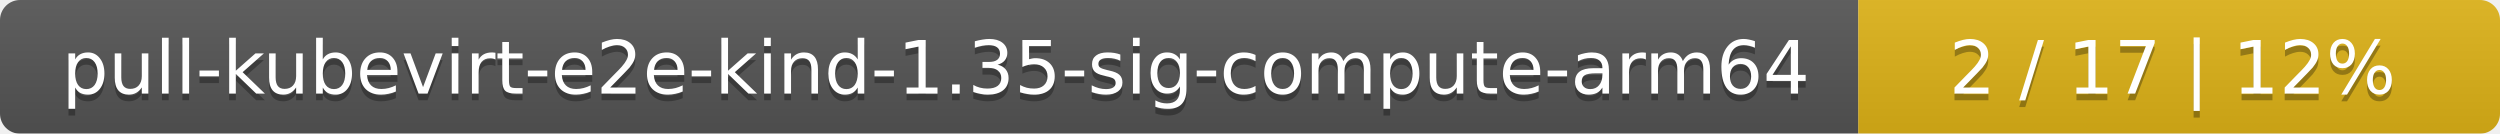
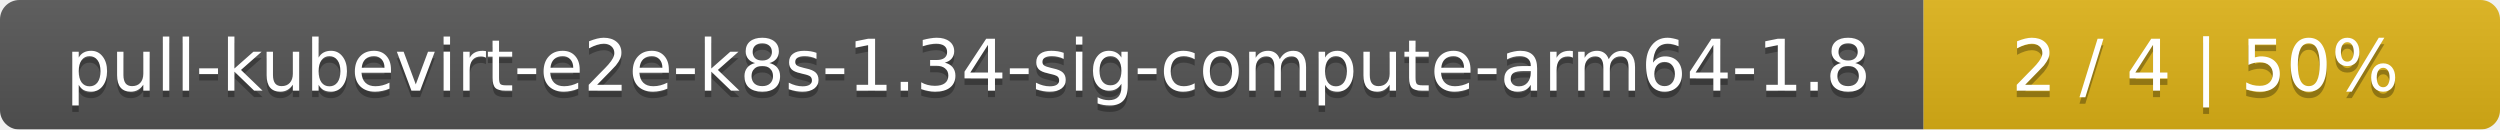
- <svg xmlns="http://www.w3.org/2000/svg" width="374" height="20">
+ <svg xmlns="http://www.w3.org/2000/svg" width="386" height="20">
  <linearGradient id="smooth" x2="0" y2="100%">
    <stop offset="0" stop-color="#bbb" stop-opacity=".1" />
    <stop offset="1" stop-opacity=".1" />
  </linearGradient>
  <mask id="round">
-     <rect width="374" height="20" rx="3" fill="#fff" />
+     <rect width="386" height="20" rx="3" fill="#fff" />
  </mask>
  <g mask="url(#round)">
-     <rect width="278" height="20" fill="#555" />
-     <rect x="278" width="96" height="20" fill="#dfb317" />
-     <rect width="374" height="20" fill="url(#smooth)" />
+     <rect width="297" height="20" fill="#555" />
+     <rect x="297" width="89" height="20" fill="#dfb317" />
+     <rect width="386" height="20" fill="url(#smooth)" />
  </g>
  <g fill="#fff" text-anchor="middle" font-family="DejaVu Sans,Verdana,Geneva,sans-serif" font-size="11">
-     <text x="140" y="15" fill="#010101" fill-opacity=".3">pull-kubevirt-e2e-kind-1.35-sig-compute-arm64</text>
-     <text x="140" y="14">pull-kubevirt-e2e-kind-1.35-sig-compute-arm64</text>
-     <text x="325" y="15" fill="#010101" fill-opacity=".3">2 / 17    |    12%</text>
-     <text x="325" y="14">2 / 17    |    12%</text>
+     <text x="149.5" y="15" fill="#010101" fill-opacity=".3">pull-kubevirt-e2e-k8s-1.34-sig-compute-arm64-1.8</text>
+     <text x="149.5" y="14">pull-kubevirt-e2e-k8s-1.34-sig-compute-arm64-1.8</text>
+     <text x="340.5" y="15" fill="#010101" fill-opacity=".3">2 / 4    |    50%</text>
+     <text x="340.5" y="14">2 / 4    |    50%</text>
  </g>
</svg>
